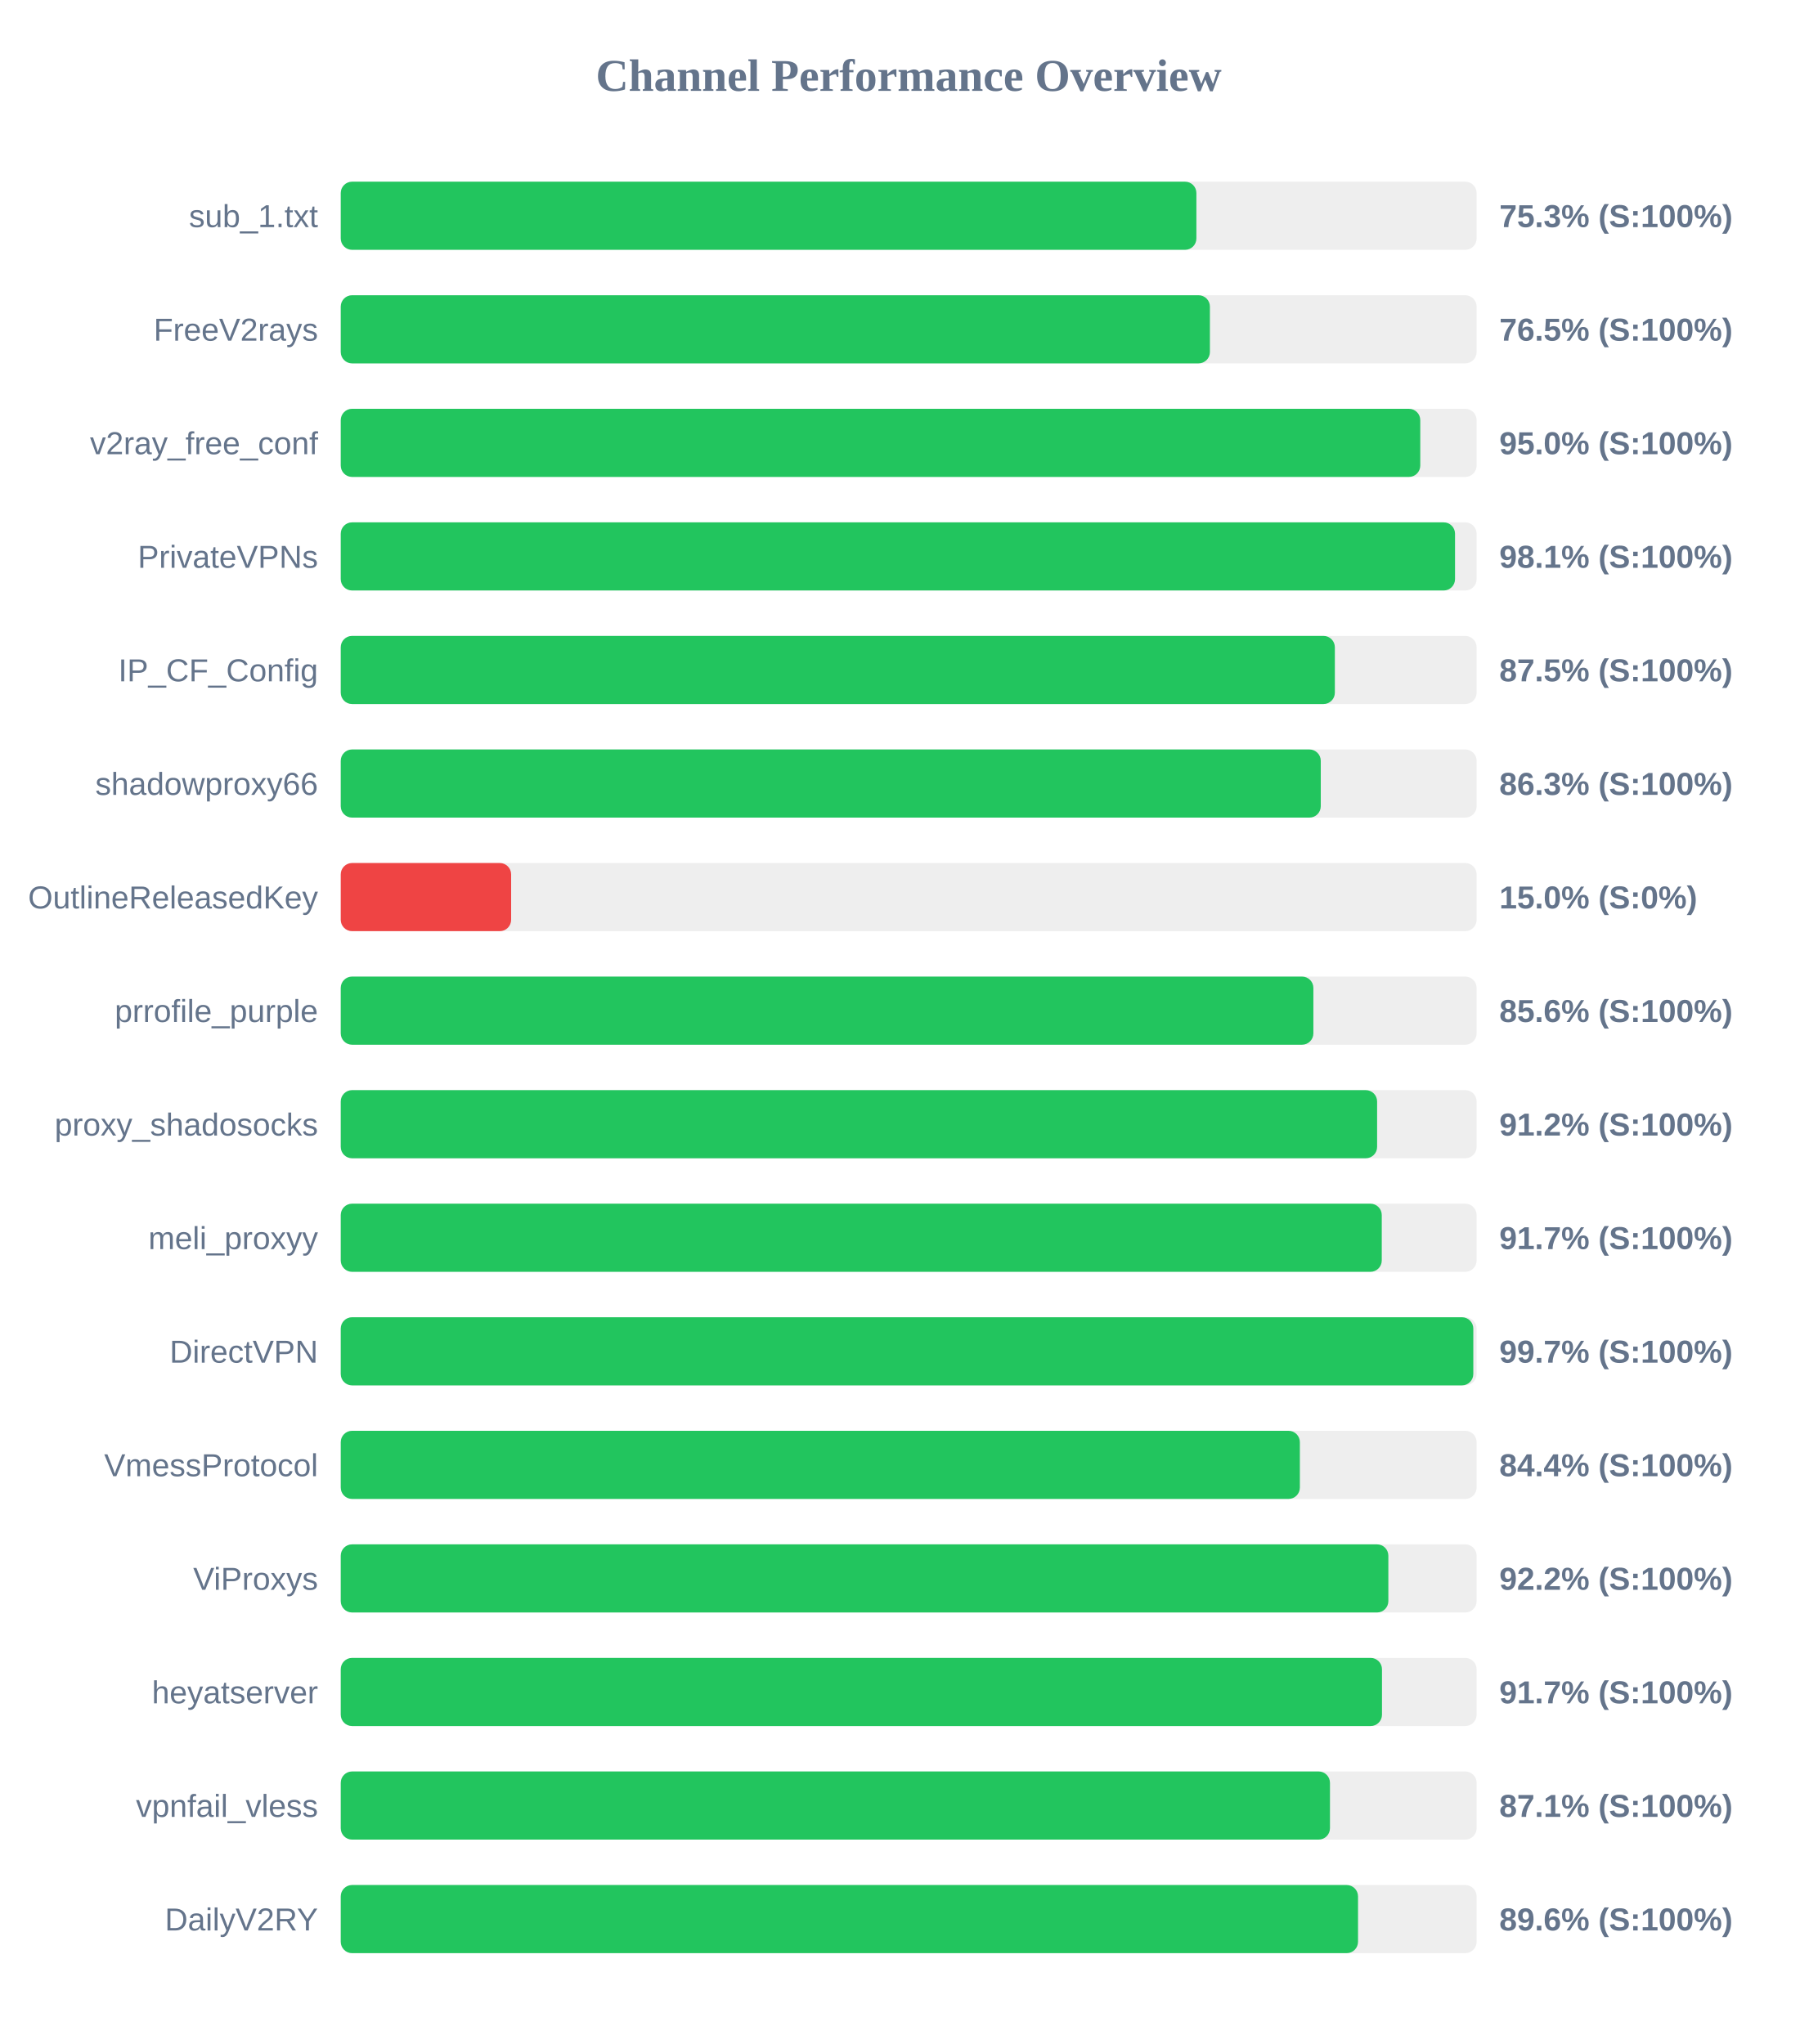
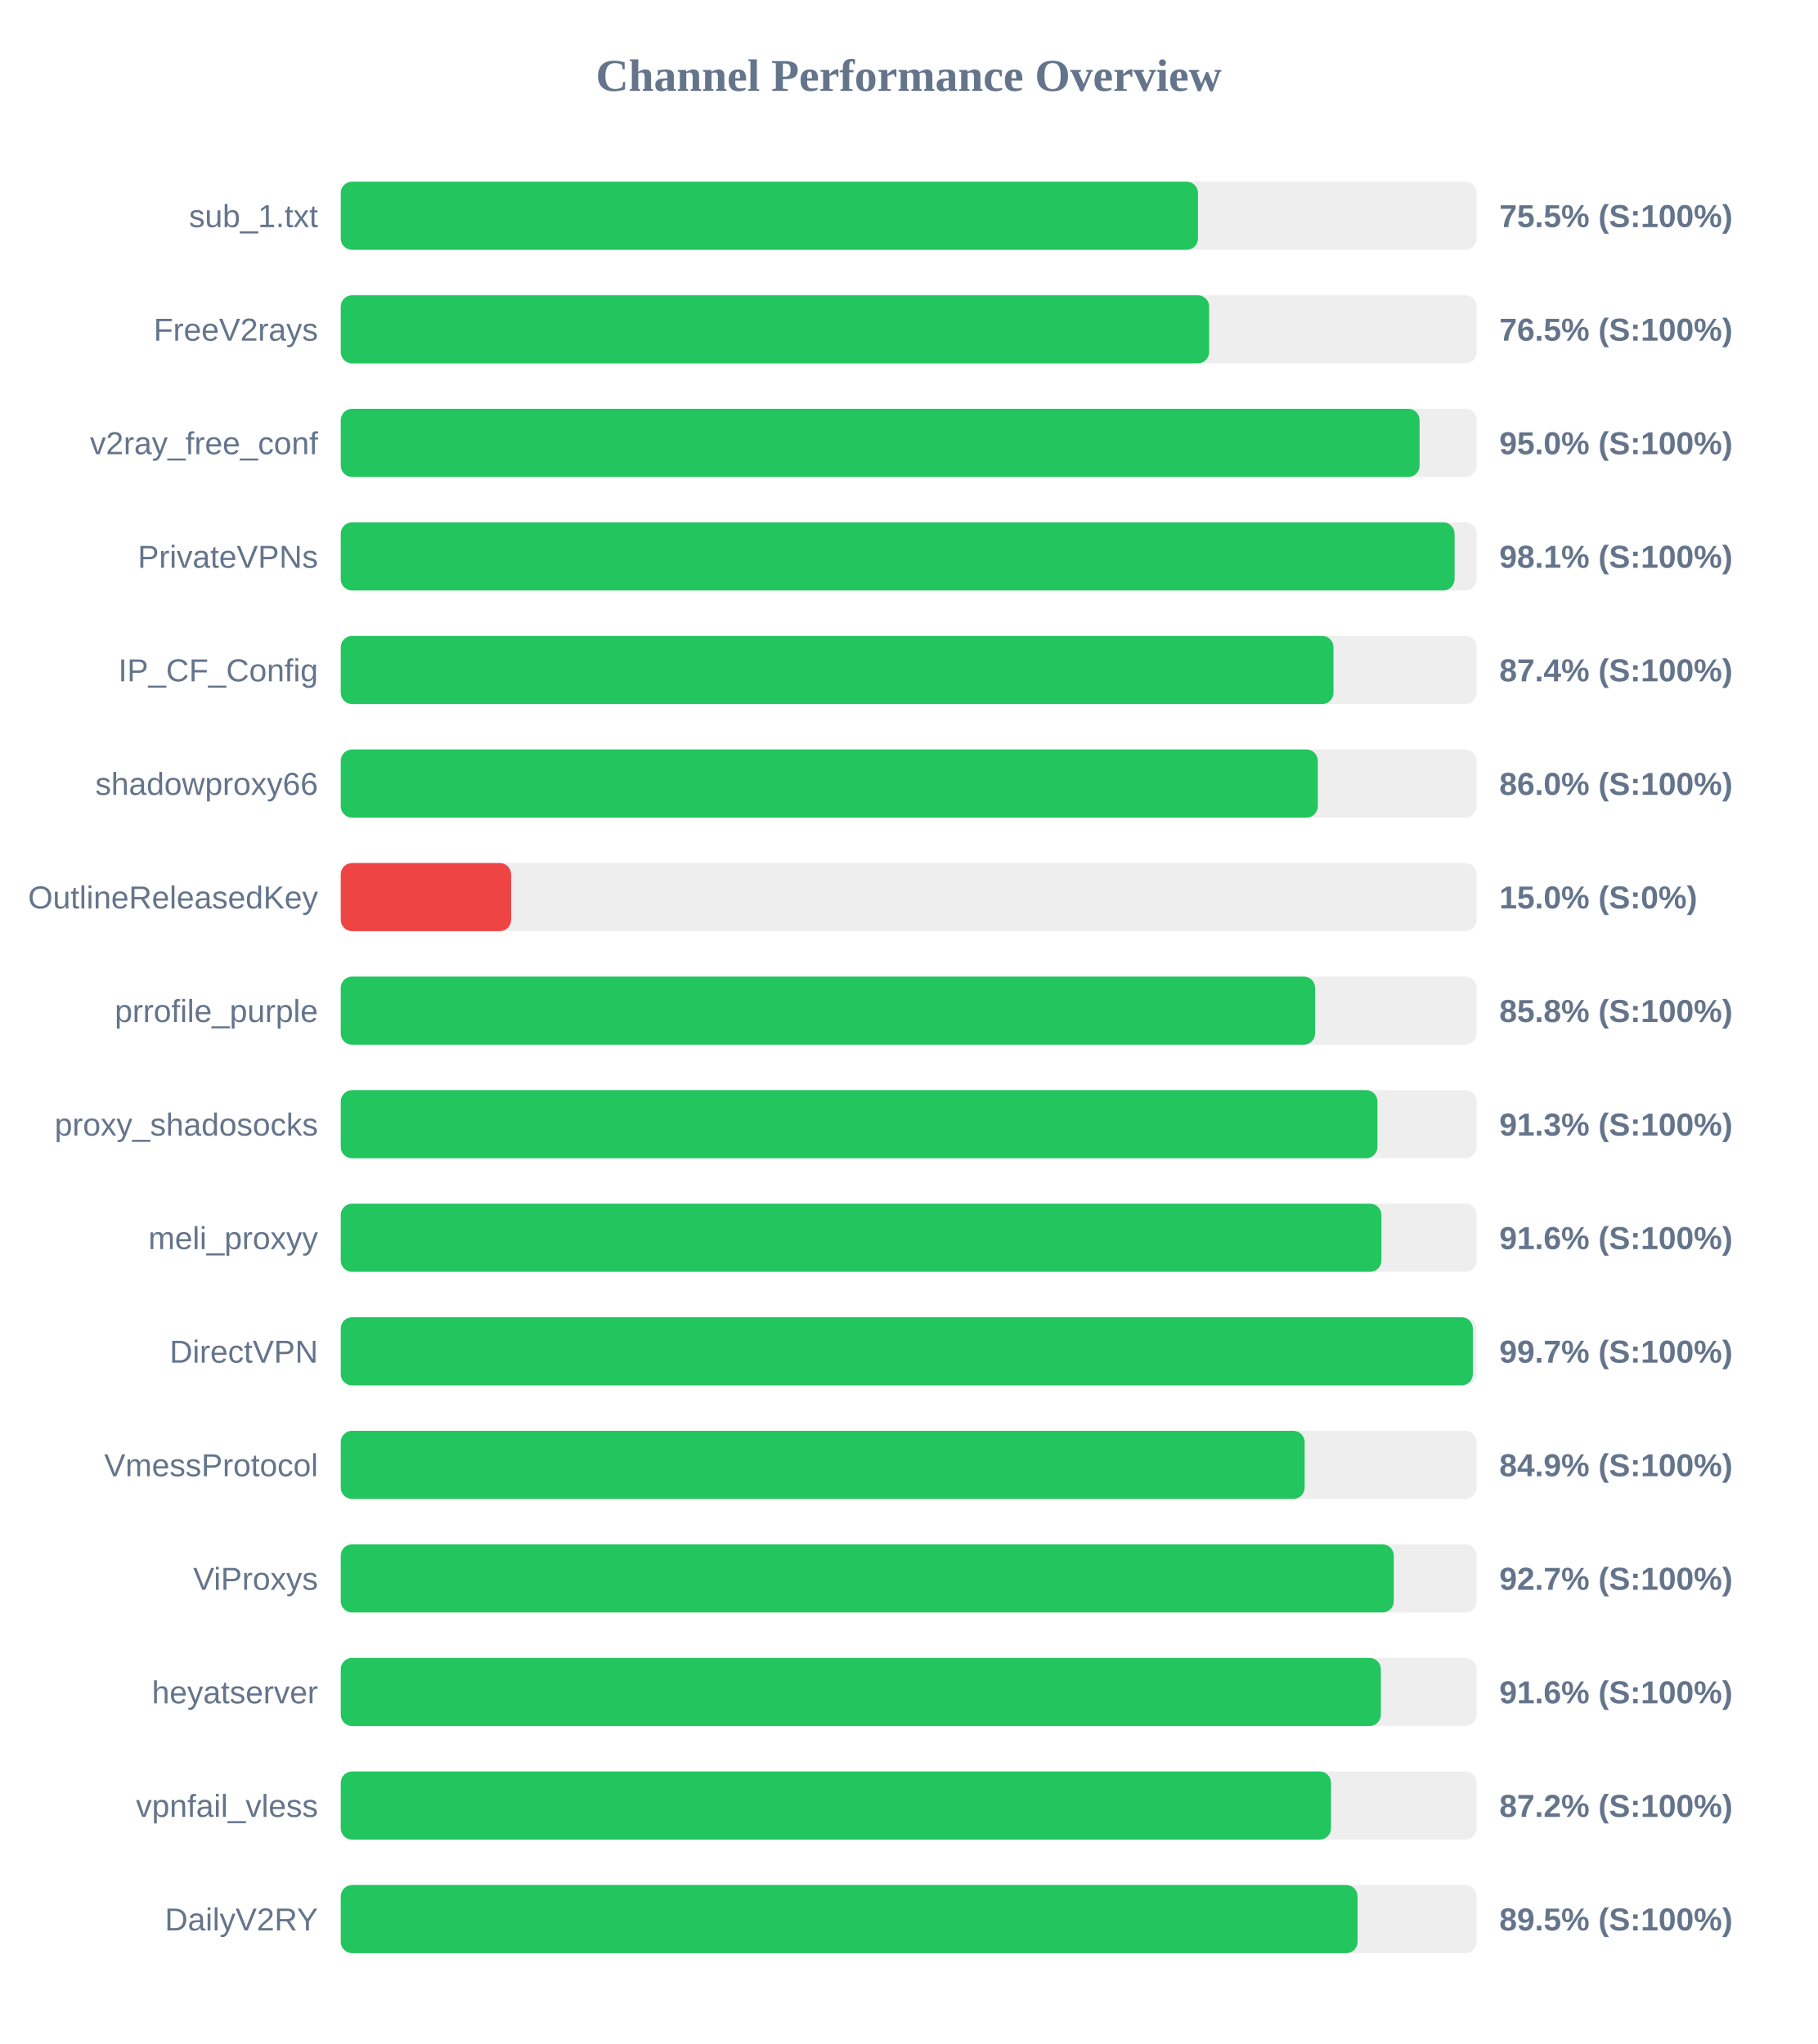
<svg xmlns="http://www.w3.org/2000/svg" width="800" height="900" version="1.1">
  <style>
        .row { font: 14px Arial; fill: #64748b; }
        .score { font: bold 14px Arial; fill: #64748b; }
    </style>
  <text x="400" y="40" text-anchor="middle" font-size="20px" font-weight="bold" fill="#64748b">Channel Performance Overview</text>
  <rect x="150" y="80" width="500" height="30" fill="#eee" rx="5" />
-   <rect x="150" y="80" width="376.65" height="30" fill="#22c55e" rx="5" />
+   <rect x="150" y="80" width="377.35" height="30" fill="#22c55e" rx="5" />
  <text x="140" y="100" text-anchor="end" class="row">sub_1.txt</text>
-   <text x="660" y="100" text-anchor="start" class="score">75.3% (S:100%)</text>
+   <text x="660" y="100" text-anchor="start" class="score">75.5% (S:100%)</text>
  <rect x="150" y="130" width="500" height="30" fill="#eee" rx="5" />
-   <rect x="150" y="130" width="382.6" height="30" fill="#22c55e" rx="5" />
+   <rect x="150" y="130" width="382.25" height="30" fill="#22c55e" rx="5" />
  <text x="140" y="150" text-anchor="end" class="row">FreeV2rays</text>
  <text x="660" y="150" text-anchor="start" class="score">76.5% (S:100%)</text>
  <rect x="150" y="180" width="500" height="30" fill="#eee" rx="5" />
-   <rect x="150" y="180" width="475.2" height="30" fill="#22c55e" rx="5" />
+   <rect x="150" y="180" width="474.9" height="30" fill="#22c55e" rx="5" />
  <text x="140" y="200" text-anchor="end" class="row">v2ray_free_conf</text>
  <text x="660" y="200" text-anchor="start" class="score">95.0% (S:100%)</text>
  <rect x="150" y="230" width="500" height="30" fill="#eee" rx="5" />
-   <rect x="150" y="230" width="490.5" height="30" fill="#22c55e" rx="5" />
+   <rect x="150" y="230" width="490.3" height="30" fill="#22c55e" rx="5" />
  <text x="140" y="250" text-anchor="end" class="row">PrivateVPNs</text>
  <text x="660" y="250" text-anchor="start" class="score">98.1% (S:100%)</text>
  <rect x="150" y="280" width="500" height="30" fill="#eee" rx="5" />
-   <rect x="150" y="280" width="437.6" height="30" fill="#22c55e" rx="5" />
+   <rect x="150" y="280" width="437.0" height="30" fill="#22c55e" rx="5" />
  <text x="140" y="300" text-anchor="end" class="row">IP_CF_Config</text>
-   <text x="660" y="300" text-anchor="start" class="score">87.5% (S:100%)</text>
+   <text x="660" y="300" text-anchor="start" class="score">87.4% (S:100%)</text>
  <rect x="150" y="330" width="500" height="30" fill="#eee" rx="5" />
-   <rect x="150" y="330" width="431.4" height="30" fill="#22c55e" rx="5" />
+   <rect x="150" y="330" width="430.1" height="30" fill="#22c55e" rx="5" />
  <text x="140" y="350" text-anchor="end" class="row">shadowproxy66</text>
-   <text x="660" y="350" text-anchor="start" class="score">86.3% (S:100%)</text>
+   <text x="660" y="350" text-anchor="start" class="score">86.0% (S:100%)</text>
  <rect x="150" y="380" width="500" height="30" fill="#eee" rx="5" />
  <rect x="150" y="380" width="75.0" height="30" fill="#ef4444" rx="5" />
  <text x="140" y="400" text-anchor="end" class="row">OutlineReleasedKey</text>
  <text x="660" y="400" text-anchor="start" class="score">15.0% (S:0%)</text>
  <rect x="150" y="430" width="500" height="30" fill="#eee" rx="5" />
-   <rect x="150" y="430" width="428.15" height="30" fill="#22c55e" rx="5" />
+   <rect x="150" y="430" width="428.9" height="30" fill="#22c55e" rx="5" />
  <text x="140" y="450" text-anchor="end" class="row">prrofile_purple</text>
-   <text x="660" y="450" text-anchor="start" class="score">85.6% (S:100%)</text>
+   <text x="660" y="450" text-anchor="start" class="score">85.8% (S:100%)</text>
  <rect x="150" y="480" width="500" height="30" fill="#eee" rx="5" />
-   <rect x="150" y="480" width="456.2" height="30" fill="#22c55e" rx="5" />
+   <rect x="150" y="480" width="456.35" height="30" fill="#22c55e" rx="5" />
  <text x="140" y="500" text-anchor="end" class="row">proxy_shadosocks</text>
-   <text x="660" y="500" text-anchor="start" class="score">91.2% (S:100%)</text>
+   <text x="660" y="500" text-anchor="start" class="score">91.3% (S:100%)</text>
  <rect x="150" y="530" width="500" height="30" fill="#eee" rx="5" />
-   <rect x="150" y="530" width="458.25" height="30" fill="#22c55e" rx="5" />
+   <rect x="150" y="530" width="458.1" height="30" fill="#22c55e" rx="5" />
  <text x="140" y="550" text-anchor="end" class="row">meli_proxyy</text>
-   <text x="660" y="550" text-anchor="start" class="score">91.7% (S:100%)</text>
+   <text x="660" y="550" text-anchor="start" class="score">91.6% (S:100%)</text>
  <rect x="150" y="580" width="500" height="30" fill="#eee" rx="5" />
-   <rect x="150" y="580" width="498.55" height="30" fill="#22c55e" rx="5" />
+   <rect x="150" y="580" width="498.35" height="30" fill="#22c55e" rx="5" />
  <text x="140" y="600" text-anchor="end" class="row">DirectVPN</text>
  <text x="660" y="600" text-anchor="start" class="score">99.7% (S:100%)</text>
  <rect x="150" y="630" width="500" height="30" fill="#eee" rx="5" />
-   <rect x="150" y="630" width="422.2" height="30" fill="#22c55e" rx="5" />
+   <rect x="150" y="630" width="424.3" height="30" fill="#22c55e" rx="5" />
  <text x="140" y="650" text-anchor="end" class="row">VmessProtocol</text>
-   <text x="660" y="650" text-anchor="start" class="score">84.4% (S:100%)</text>
+   <text x="660" y="650" text-anchor="start" class="score">84.9% (S:100%)</text>
  <rect x="150" y="680" width="500" height="30" fill="#eee" rx="5" />
-   <rect x="150" y="680" width="461.15" height="30" fill="#22c55e" rx="5" />
+   <rect x="150" y="680" width="463.55" height="30" fill="#22c55e" rx="5" />
  <text x="140" y="700" text-anchor="end" class="row">ViProxys</text>
-   <text x="660" y="700" text-anchor="start" class="score">92.2% (S:100%)</text>
+   <text x="660" y="700" text-anchor="start" class="score">92.7% (S:100%)</text>
  <rect x="150" y="730" width="500" height="30" fill="#eee" rx="5" />
-   <rect x="150" y="730" width="458.35" height="30" fill="#22c55e" rx="5" />
+   <rect x="150" y="730" width="457.85" height="30" fill="#22c55e" rx="5" />
  <text x="140" y="750" text-anchor="end" class="row">heyatserver</text>
-   <text x="660" y="750" text-anchor="start" class="score">91.7% (S:100%)</text>
+   <text x="660" y="750" text-anchor="start" class="score">91.6% (S:100%)</text>
  <rect x="150" y="780" width="500" height="30" fill="#eee" rx="5" />
-   <rect x="150" y="780" width="435.45" height="30" fill="#22c55e" rx="5" />
+   <rect x="150" y="780" width="435.9" height="30" fill="#22c55e" rx="5" />
  <text x="140" y="800" text-anchor="end" class="row">vpnfail_vless</text>
-   <text x="660" y="800" text-anchor="start" class="score">87.1% (S:100%)</text>
+   <text x="660" y="800" text-anchor="start" class="score">87.2% (S:100%)</text>
  <rect x="150" y="830" width="500" height="30" fill="#eee" rx="5" />
-   <rect x="150" y="830" width="447.8" height="30" fill="#22c55e" rx="5" />
+   <rect x="150" y="830" width="447.6" height="30" fill="#22c55e" rx="5" />
  <text x="140" y="850" text-anchor="end" class="row">DailyV2RY</text>
-   <text x="660" y="850" text-anchor="start" class="score">89.6% (S:100%)</text>
+   <text x="660" y="850" text-anchor="start" class="score">89.5% (S:100%)</text>
</svg>
